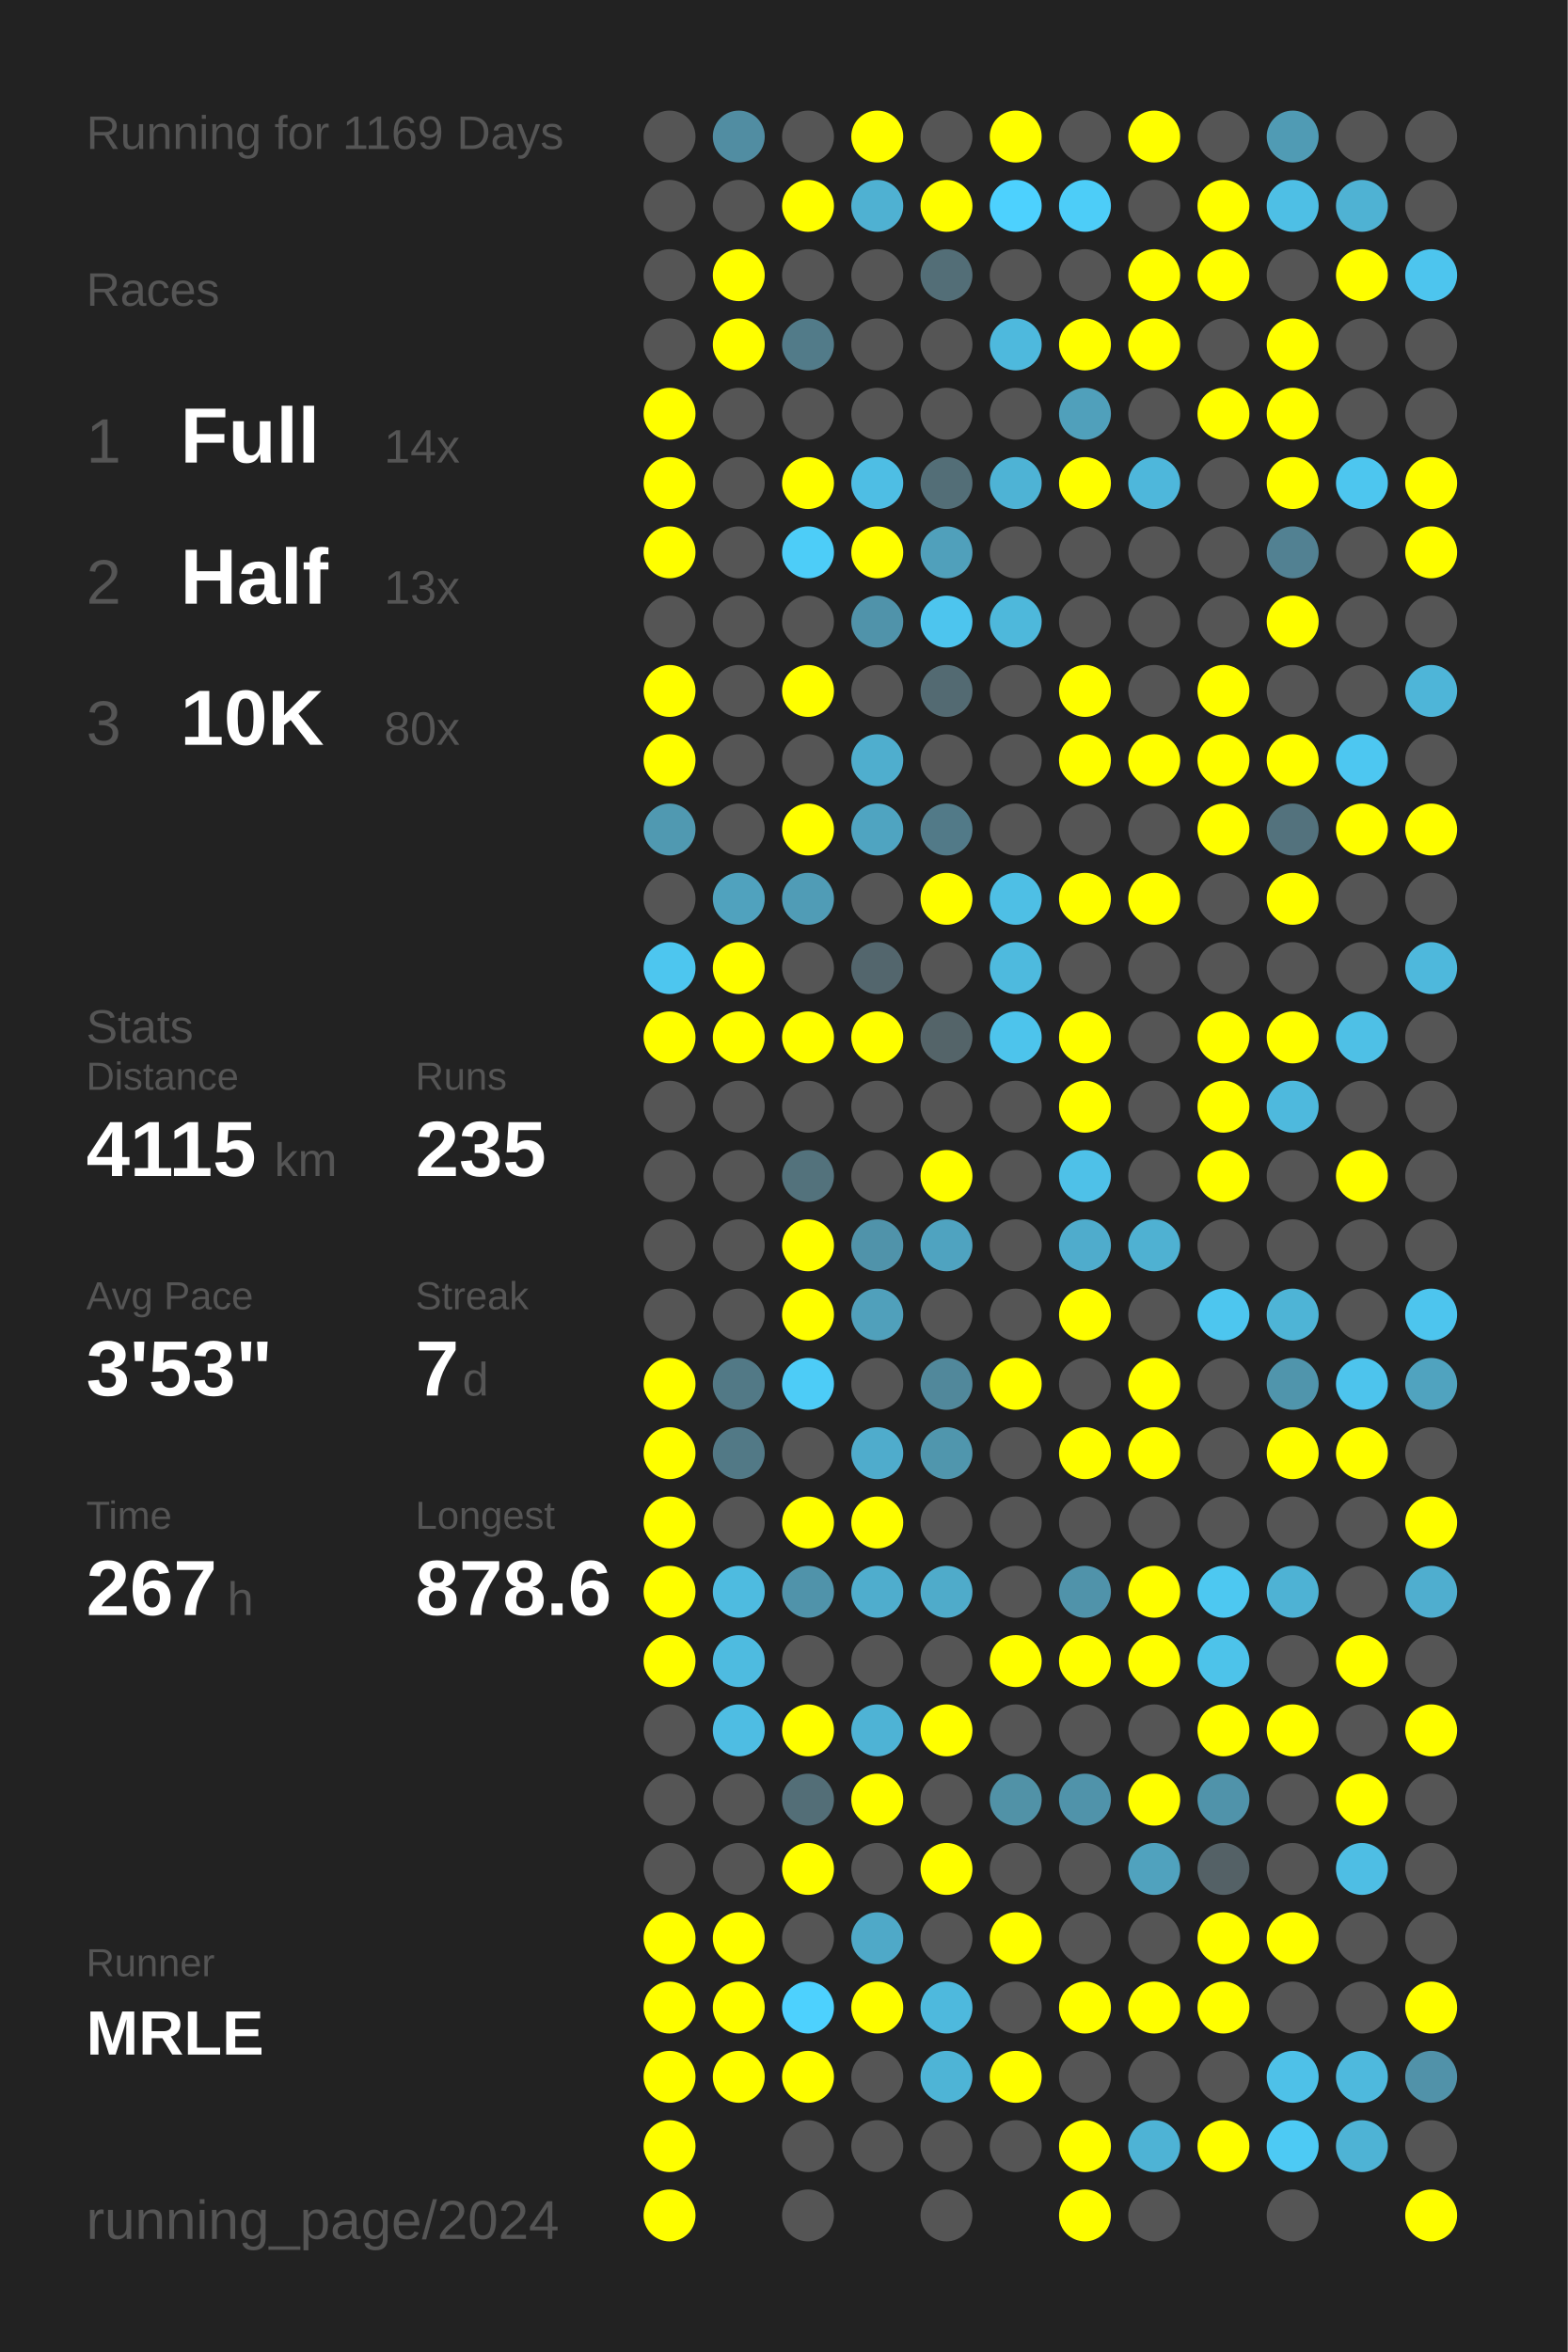
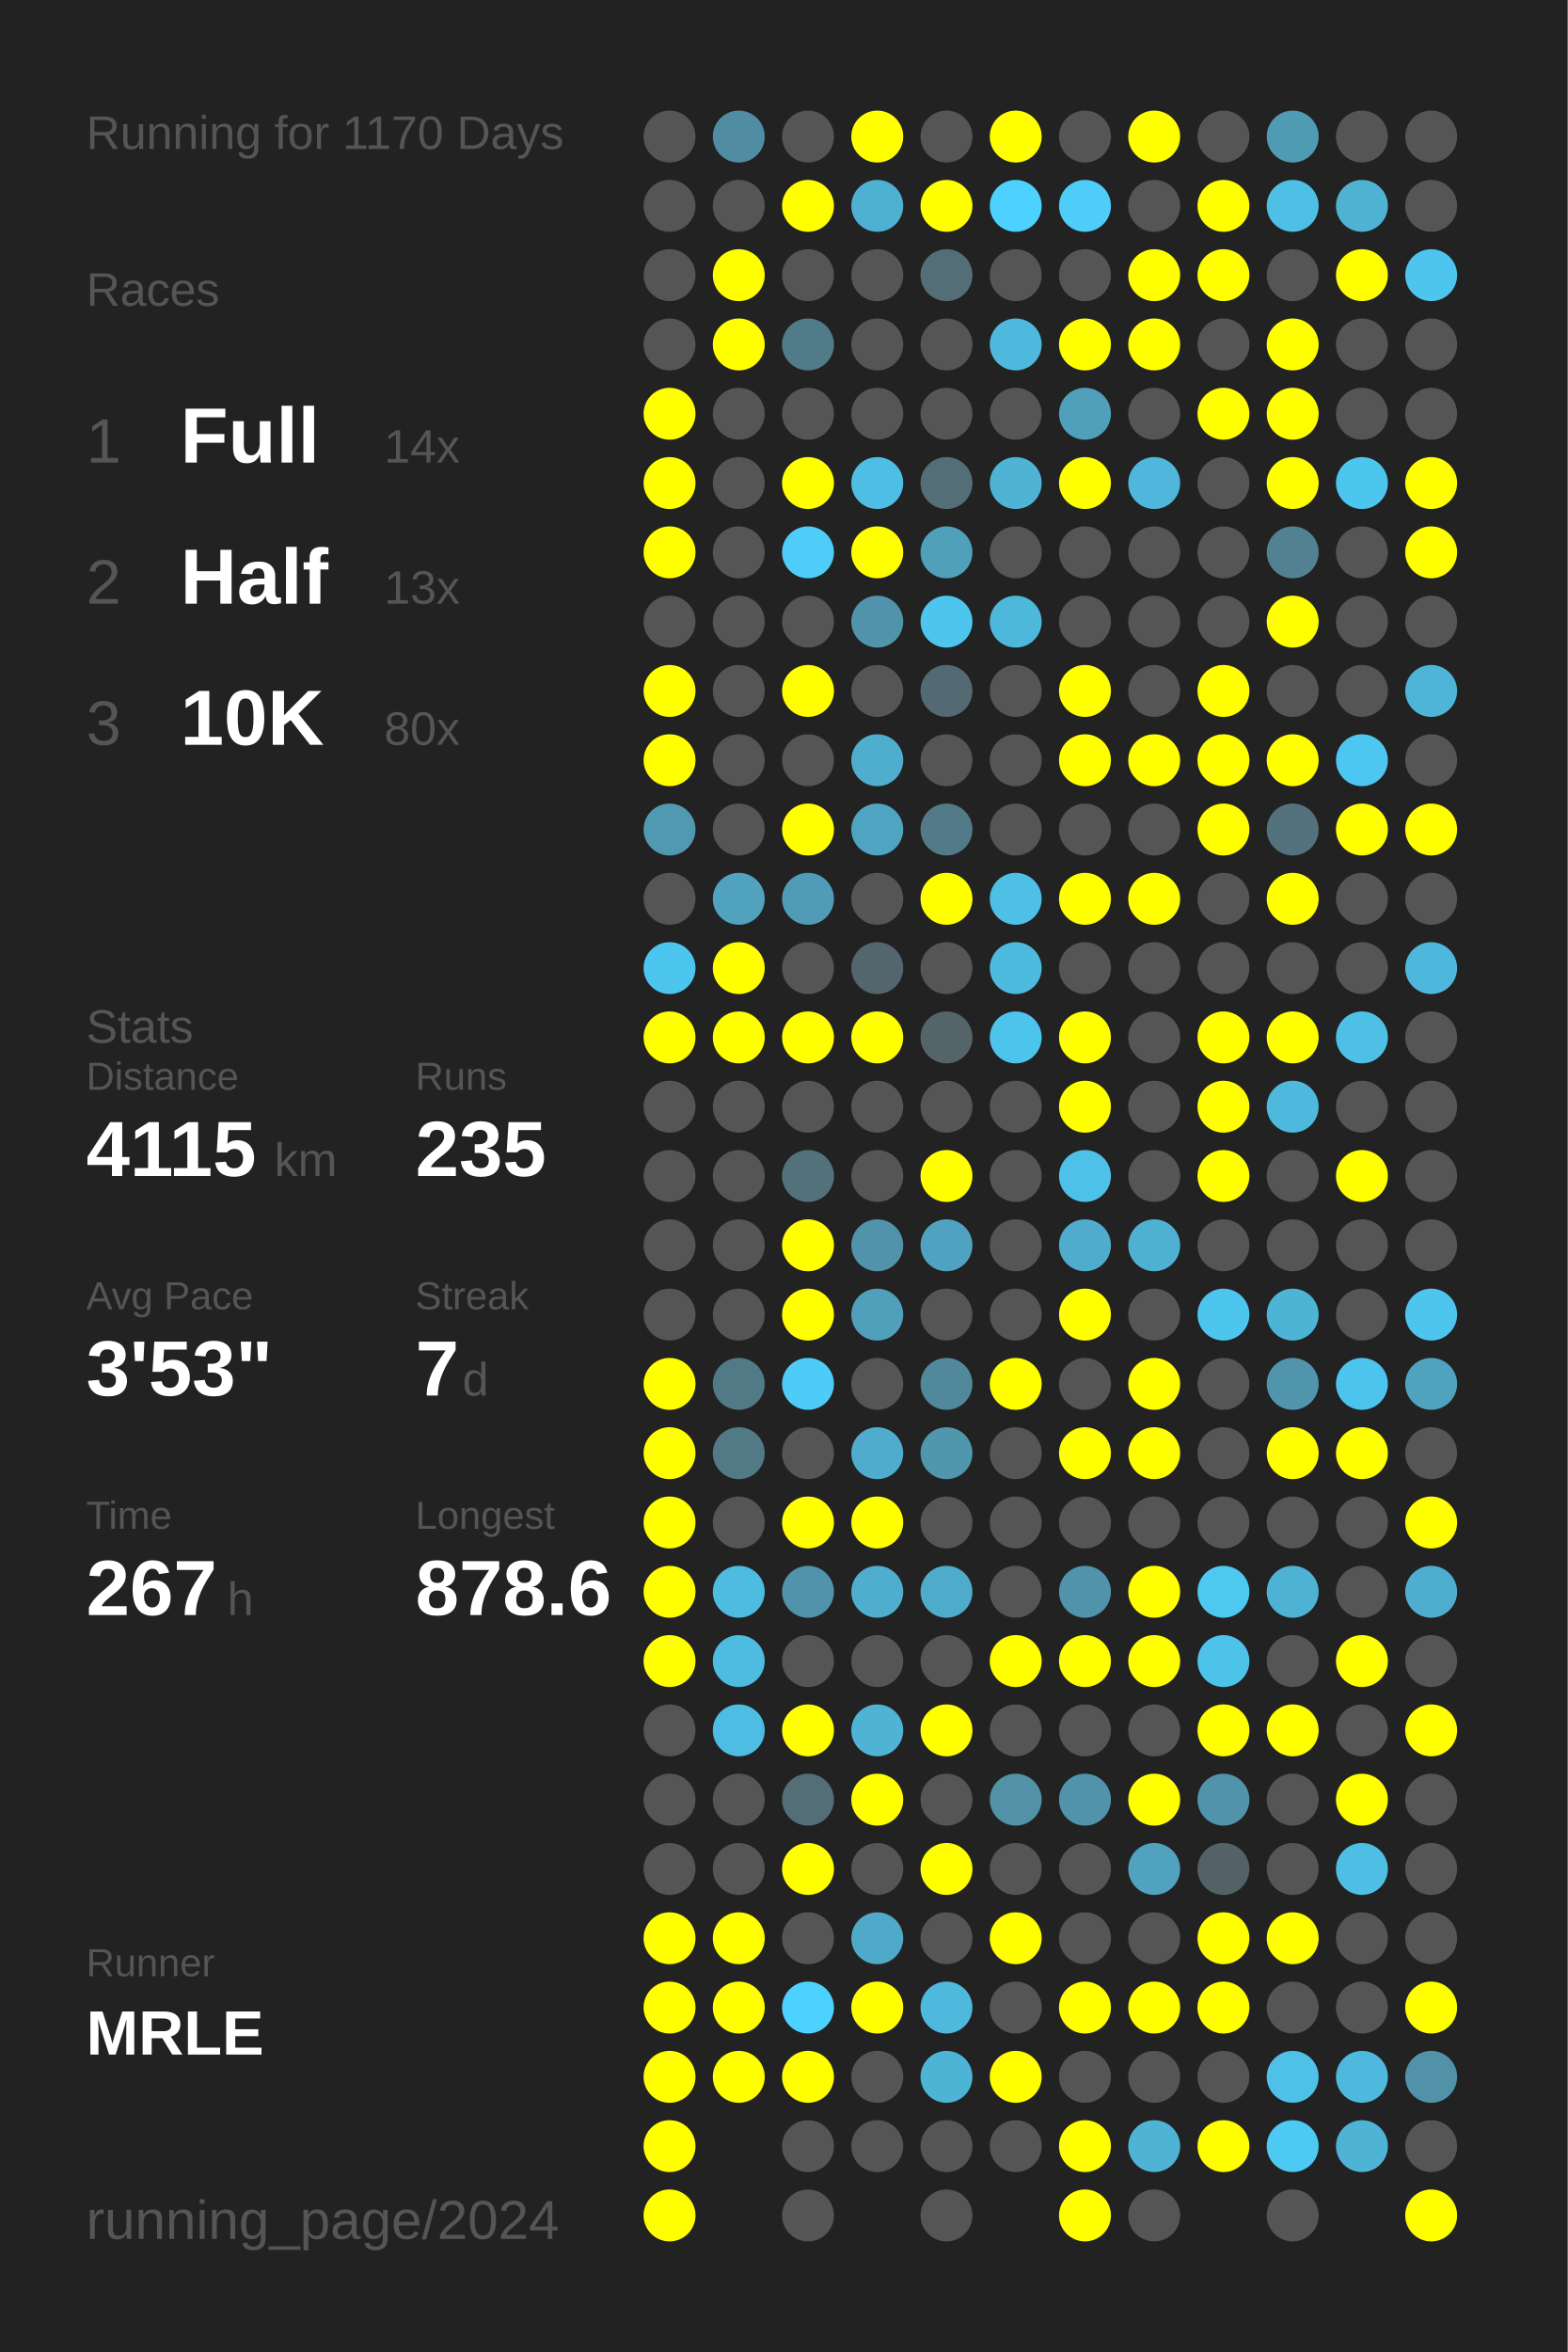
<svg xmlns="http://www.w3.org/2000/svg" baseProfile="full" height="300mm" version="1.1" viewBox="0,0,200,300" width="200mm">
  <defs />
  <rect fill="#222222" height="300" width="200" x="0" y="0" />
-   <text fill="#555555" style="font-size:6px; font-family:Arial;" x="11" y="19">Running for 1169 Days</text>
+   <text fill="#555555" style="font-size:6px; font-family:Arial;" x="11" y="19">Running for 1170 Days</text>
  <text fill="#555555" style="font-size:6px; font-family:Arial;" x="11" y="39">Races</text>
  <text fill="#555555" style="font-size:8px; font-family:Arial;" x="11" y="59">1</text>
  <text fill="#FFFFFF" style="font-size:10px; font-family:Arial; font-weight:bold;" x="23" y="59">Full</text>
  <text fill="#555555" style="font-size:6px; font-family:Arial;" x="49" y="59">14x</text>
  <text fill="#555555" style="font-size:8px; font-family:Arial;" x="11" y="77">2</text>
  <text fill="#FFFFFF" style="font-size:10px; font-family:Arial; font-weight:bold;" x="23" y="77">Half</text>
  <text fill="#555555" style="font-size:6px; font-family:Arial;" x="49" y="77">13x</text>
  <text fill="#555555" style="font-size:8px; font-family:Arial;" x="11" y="95">3</text>
  <text fill="#FFFFFF" style="font-size:10px; font-family:Arial; font-weight:bold;" x="23" y="95">10K</text>
  <text fill="#555555" style="font-size:6px; font-family:Arial;" x="49" y="95">80x</text>
  <text fill="#555555" style="font-size:6px; font-family:Arial;" x="11" y="133">Stats</text>
  <text fill="#555555" style="font-size:5px; font-family:Arial;" x="11" y="139">Distance</text>
  <text fill="#FFFFFF" style="font-size:10px; font-family:Arial; font-weight:bold;" x="11" y="150">4115</text>
  <text fill="#555555" style="font-size:6px; font-family:Arial;" x="35" y="150">km</text>
  <text fill="#555555" style="font-size:5px; font-family:Arial;" x="53" y="139">Runs</text>
  <text fill="#FFFFFF" style="font-size:10px; font-family:Arial; font-weight:bold;" x="53" y="150">235</text>
  <text fill="#555555" style="font-size:5px; font-family:Arial;" x="11" y="167">Avg Pace</text>
  <text fill="#FFFFFF" style="font-size:10px; font-family:Arial; font-weight:bold;" x="11" y="178">3'53"</text>
  <text fill="#555555" style="font-size:5px; font-family:Arial;" x="53" y="167">Streak</text>
  <text fill="#FFFFFF" style="font-size:10px; font-family:Arial; font-weight:bold;" x="53" y="178">7</text>
  <text fill="#555555" style="font-size:6px; font-family:Arial;" x="59" y="178">d</text>
  <text fill="#555555" style="font-size:5px; font-family:Arial;" x="11" y="195">Time</text>
  <text fill="#FFFFFF" style="font-size:10px; font-family:Arial; font-weight:bold;" x="11" y="206">267</text>
  <text fill="#555555" style="font-size:6px; font-family:Arial;" x="29" y="206">h</text>
  <text fill="#555555" style="font-size:5px; font-family:Arial;" x="53" y="195">Longest</text>
  <text fill="#FFFFFF" style="font-size:10px; font-family:Arial; font-weight:bold;" x="53" y="206">878.6</text>
  <text fill="#555555" style="font-size:5px; font-family:Arial;" x="11" y="252.065">Runner</text>
  <text fill="#FFFFFF" style="font-size:8px; font-family:Arial; font-weight:bold;" x="11" y="262.065">MRLE</text>
  <text fill="#555555" style="font-size:7px; font-family:Arial;" x="11" y="285.581">running_page/2024</text>
  <circle cx="85.417" cy="17.419" fill="#555555" r="3.312" />
  <circle cx="85.417" cy="26.258" fill="#555555" r="3.312" />
  <circle cx="85.417" cy="35.097" fill="#555555" r="3.312" />
  <circle cx="85.417" cy="43.935" fill="#555555" r="3.312" />
  <circle cx="85.417" cy="52.774" fill="#FFFF00" r="3.312" />
  <circle cx="85.417" cy="61.613" fill="#FFFF00" r="3.312" />
  <circle cx="85.417" cy="70.452" fill="#FFFF00" r="3.312" />
  <circle cx="85.417" cy="79.29" fill="#555555" r="3.312" />
  <circle cx="85.417" cy="88.129" fill="#FFFF00" r="3.312" />
  <circle cx="85.417" cy="96.968" fill="#FFFF00" r="3.312" />
  <circle cx="85.417" cy="105.806" fill="#5099b1" r="3.312" />
  <circle cx="85.417" cy="114.645" fill="#555555" r="3.312" />
  <circle cx="85.417" cy="123.484" fill="#4dc6ef" r="3.312" />
  <circle cx="85.417" cy="132.323" fill="#FFFF00" r="3.312" />
  <circle cx="85.417" cy="141.161" fill="#555555" r="3.312" />
  <circle cx="85.417" cy="150" fill="#555555" r="3.312" />
  <circle cx="85.417" cy="158.839" fill="#555555" r="3.312" />
  <circle cx="85.417" cy="167.677" fill="#555555" r="3.312" />
  <circle cx="85.417" cy="176.516" fill="#FFFF00" r="3.312" />
  <circle cx="85.417" cy="185.355" fill="#FFFF00" r="3.312" />
  <circle cx="85.417" cy="194.194" fill="#FFFF00" r="3.312" />
  <circle cx="85.417" cy="203.032" fill="#FFFF00" r="3.312" />
  <circle cx="85.417" cy="211.871" fill="#FFFF00" r="3.312" />
  <circle cx="85.417" cy="220.71" fill="#555555" r="3.312" />
  <circle cx="85.417" cy="229.548" fill="#555555" r="3.312" />
  <circle cx="85.417" cy="238.387" fill="#555555" r="3.312" />
  <circle cx="85.417" cy="247.226" fill="#FFFF00" r="3.312" />
  <circle cx="85.417" cy="256.065" fill="#FFFF00" r="3.312" />
  <circle cx="85.417" cy="264.903" fill="#FFFF00" r="3.312" />
  <circle cx="85.417" cy="273.742" fill="#FFFF00" r="3.312" />
  <circle cx="85.417" cy="282.581" fill="#FFFF00" r="3.312" />
  <circle cx="94.25" cy="17.419" fill="#518da2" r="3.312" />
  <circle cx="94.25" cy="26.258" fill="#555555" r="3.312" />
  <circle cx="94.25" cy="35.097" fill="#FFFF00" r="3.312" />
  <circle cx="94.25" cy="43.935" fill="#FFFF00" r="3.312" />
  <circle cx="94.25" cy="52.774" fill="#555555" r="3.312" />
  <circle cx="94.25" cy="61.613" fill="#555555" r="3.312" />
  <circle cx="94.25" cy="70.452" fill="#555555" r="3.312" />
  <circle cx="94.25" cy="79.29" fill="#555555" r="3.312" />
  <circle cx="94.25" cy="88.129" fill="#555555" r="3.312" />
  <circle cx="94.25" cy="96.968" fill="#555555" r="3.312" />
  <circle cx="94.25" cy="105.806" fill="#555555" r="3.312" />
  <circle cx="94.25" cy="114.645" fill="#50a2be" r="3.312" />
  <circle cx="94.25" cy="123.484" fill="#FFFF00" r="3.312" />
  <circle cx="94.25" cy="132.323" fill="#FFFF00" r="3.312" />
  <circle cx="94.25" cy="141.161" fill="#555555" r="3.312" />
  <circle cx="94.25" cy="150" fill="#555555" r="3.312" />
  <circle cx="94.25" cy="158.839" fill="#555555" r="3.312" />
  <circle cx="94.25" cy="167.677" fill="#555555" r="3.312" />
  <circle cx="94.25" cy="176.516" fill="#527986" r="3.312" />
  <circle cx="94.25" cy="185.355" fill="#527986" r="3.312" />
  <circle cx="94.25" cy="194.194" fill="#555555" r="3.312" />
  <circle cx="94.25" cy="203.032" fill="#4ebbe0" r="3.312" />
  <circle cx="94.25" cy="211.871" fill="#4ebbe0" r="3.312" />
  <circle cx="94.25" cy="220.71" fill="#4ebde3" r="3.312" />
  <circle cx="94.25" cy="229.548" fill="#555555" r="3.312" />
  <circle cx="94.25" cy="238.387" fill="#555555" r="3.312" />
  <circle cx="94.25" cy="247.226" fill="#FFFF00" r="3.312" />
  <circle cx="94.25" cy="256.065" fill="#FFFF00" r="3.312" />
  <circle cx="94.25" cy="264.903" fill="#FFFF00" r="3.312" />
  <circle cx="103.083" cy="17.419" fill="#555555" r="3.312" />
  <circle cx="103.083" cy="26.258" fill="#FFFF00" r="3.312" />
  <circle cx="103.083" cy="35.097" fill="#555555" r="3.312" />
  <circle cx="103.083" cy="43.935" fill="#527b89" r="3.312" />
  <circle cx="103.083" cy="52.774" fill="#555555" r="3.312" />
  <circle cx="103.083" cy="61.613" fill="#FFFF00" r="3.312" />
  <circle cx="103.083" cy="70.452" fill="#4dcdf8" r="3.312" />
  <circle cx="103.083" cy="79.29" fill="#555555" r="3.312" />
  <circle cx="103.083" cy="88.129" fill="#FFFF00" r="3.312" />
  <circle cx="103.083" cy="96.968" fill="#555555" r="3.312" />
  <circle cx="103.083" cy="105.806" fill="#FFFF00" r="3.312" />
  <circle cx="103.083" cy="114.645" fill="#509cb6" r="3.312" />
  <circle cx="103.083" cy="123.484" fill="#555555" r="3.312" />
  <circle cx="103.083" cy="132.323" fill="#FFFF00" r="3.312" />
  <circle cx="103.083" cy="141.161" fill="#555555" r="3.312" />
  <circle cx="103.083" cy="150" fill="#53727c" r="3.312" />
  <circle cx="103.083" cy="158.839" fill="#FFFF00" r="3.312" />
  <circle cx="103.083" cy="167.677" fill="#FFFF00" r="3.312" />
  <circle cx="103.083" cy="176.516" fill="#4dccf7" r="3.312" />
  <circle cx="103.083" cy="185.355" fill="#555555" r="3.312" />
  <circle cx="103.083" cy="194.194" fill="#FFFF00" r="3.312" />
  <circle cx="103.083" cy="203.032" fill="#5093aa" r="3.312" />
  <circle cx="103.083" cy="211.871" fill="#555555" r="3.312" />
  <circle cx="103.083" cy="220.71" fill="#FFFF00" r="3.312" />
  <circle cx="103.083" cy="229.548" fill="#536e77" r="3.312" />
  <circle cx="103.083" cy="238.387" fill="#FFFF00" r="3.312" />
  <circle cx="103.083" cy="247.226" fill="#555555" r="3.312" />
  <circle cx="103.083" cy="256.065" fill="#4dd1fe" r="3.312" />
  <circle cx="103.083" cy="264.903" fill="#FFFF00" r="3.312" />
  <circle cx="103.083" cy="273.742" fill="#555555" r="3.312" />
  <circle cx="103.083" cy="282.581" fill="#555555" r="3.312" />
  <circle cx="111.917" cy="17.419" fill="#FFFF00" r="3.312" />
  <circle cx="111.917" cy="26.258" fill="#4fb1d2" r="3.312" />
  <circle cx="111.917" cy="35.097" fill="#555555" r="3.312" />
  <circle cx="111.917" cy="43.935" fill="#555555" r="3.312" />
  <circle cx="111.917" cy="52.774" fill="#555555" r="3.312" />
  <circle cx="111.917" cy="61.613" fill="#4ebee4" r="3.312" />
  <circle cx="111.917" cy="70.452" fill="#FFFF00" r="3.312" />
  <circle cx="111.917" cy="79.29" fill="#5093aa" r="3.312" />
  <circle cx="111.917" cy="88.129" fill="#555555" r="3.312" />
  <circle cx="111.917" cy="96.968" fill="#4faece" r="3.312" />
  <circle cx="111.917" cy="105.806" fill="#4fa4c1" r="3.312" />
  <circle cx="111.917" cy="114.645" fill="#555555" r="3.312" />
  <circle cx="111.917" cy="123.484" fill="#53666d" r="3.312" />
  <circle cx="111.917" cy="132.323" fill="#FFFF00" r="3.312" />
  <circle cx="111.917" cy="141.161" fill="#555555" r="3.312" />
  <circle cx="111.917" cy="150" fill="#555555" r="3.312" />
  <circle cx="111.917" cy="158.839" fill="#5093aa" r="3.312" />
  <circle cx="111.917" cy="167.677" fill="#50a0bb" r="3.312" />
  <circle cx="111.917" cy="176.516" fill="#555555" r="3.312" />
  <circle cx="111.917" cy="185.355" fill="#4faccc" r="3.312" />
  <circle cx="111.917" cy="194.194" fill="#FFFF00" r="3.312" />
  <circle cx="111.917" cy="203.032" fill="#4fadcd" r="3.312" />
  <circle cx="111.917" cy="211.871" fill="#555555" r="3.312" />
  <circle cx="111.917" cy="220.71" fill="#4eb3d5" r="3.312" />
  <circle cx="111.917" cy="229.548" fill="#FFFF00" r="3.312" />
  <circle cx="111.917" cy="238.387" fill="#555555" r="3.312" />
  <circle cx="111.917" cy="247.226" fill="#4fa9c8" r="3.312" />
  <circle cx="111.917" cy="256.065" fill="#FFFF00" r="3.312" />
  <circle cx="111.917" cy="264.903" fill="#555555" r="3.312" />
  <circle cx="111.917" cy="273.742" fill="#555555" r="3.312" />
  <circle cx="120.75" cy="17.419" fill="#555555" r="3.312" />
  <circle cx="120.75" cy="26.258" fill="#FFFF00" r="3.312" />
  <circle cx="120.75" cy="35.097" fill="#536e77" r="3.312" />
  <circle cx="120.75" cy="43.935" fill="#555555" r="3.312" />
  <circle cx="120.75" cy="52.774" fill="#555555" r="3.312" />
  <circle cx="120.75" cy="61.613" fill="#536e77" r="3.312" />
  <circle cx="120.75" cy="70.452" fill="#50a0bb" r="3.312" />
  <circle cx="120.75" cy="79.29" fill="#4dc5ee" r="3.312" />
  <circle cx="120.75" cy="88.129" fill="#536a72" r="3.312" />
  <circle cx="120.75" cy="96.968" fill="#555555" r="3.312" />
  <circle cx="120.75" cy="105.806" fill="#527a88" r="3.312" />
  <circle cx="120.75" cy="114.645" fill="#FFFF00" r="3.312" />
  <circle cx="120.75" cy="123.484" fill="#555555" r="3.312" />
  <circle cx="120.75" cy="132.323" fill="#546469" r="3.312" />
  <circle cx="120.75" cy="141.161" fill="#555555" r="3.312" />
  <circle cx="120.75" cy="150" fill="#FFFF00" r="3.312" />
  <circle cx="120.75" cy="158.839" fill="#4fa3c0" r="3.312" />
  <circle cx="120.75" cy="167.677" fill="#555555" r="3.312" />
  <circle cx="120.75" cy="176.516" fill="#51889b" r="3.312" />
  <circle cx="120.75" cy="185.355" fill="#5096ad" r="3.312" />
  <circle cx="120.75" cy="194.194" fill="#555555" r="3.312" />
  <circle cx="120.75" cy="203.032" fill="#4fabca" r="3.312" />
  <circle cx="120.75" cy="211.871" fill="#555555" r="3.312" />
  <circle cx="120.75" cy="220.71" fill="#FFFF00" r="3.312" />
  <circle cx="120.75" cy="229.548" fill="#555555" r="3.312" />
  <circle cx="120.75" cy="238.387" fill="#FFFF00" r="3.312" />
  <circle cx="120.75" cy="247.226" fill="#555555" r="3.312" />
  <circle cx="120.75" cy="256.065" fill="#4eb9dd" r="3.312" />
  <circle cx="120.75" cy="264.903" fill="#4eb4d6" r="3.312" />
  <circle cx="120.75" cy="273.742" fill="#555555" r="3.312" />
  <circle cx="120.75" cy="282.581" fill="#555555" r="3.312" />
  <circle cx="129.583" cy="17.419" fill="#FFFF00" r="3.312" />
  <circle cx="129.583" cy="26.258" fill="#4dd1fe" r="3.312" />
  <circle cx="129.583" cy="35.097" fill="#555555" r="3.312" />
  <circle cx="129.583" cy="43.935" fill="#4eb9dd" r="3.312" />
  <circle cx="129.583" cy="52.774" fill="#555555" r="3.312" />
  <circle cx="129.583" cy="61.613" fill="#4eb3d5" r="3.312" />
  <circle cx="129.583" cy="70.452" fill="#555555" r="3.312" />
  <circle cx="129.583" cy="79.29" fill="#4eb8db" r="3.312" />
  <circle cx="129.583" cy="88.129" fill="#555555" r="3.312" />
  <circle cx="129.583" cy="96.968" fill="#555555" r="3.312" />
  <circle cx="129.583" cy="105.806" fill="#555555" r="3.312" />
  <circle cx="129.583" cy="114.645" fill="#4ebfe5" r="3.312" />
  <circle cx="129.583" cy="123.484" fill="#4ebade" r="3.312" />
  <circle cx="129.583" cy="132.323" fill="#4dc4ec" r="3.312" />
  <circle cx="129.583" cy="141.161" fill="#555555" r="3.312" />
  <circle cx="129.583" cy="150" fill="#555555" r="3.312" />
  <circle cx="129.583" cy="158.839" fill="#555555" r="3.312" />
  <circle cx="129.583" cy="167.677" fill="#555555" r="3.312" />
  <circle cx="129.583" cy="176.516" fill="#FFFF00" r="3.312" />
  <circle cx="129.583" cy="185.355" fill="#555555" r="3.312" />
  <circle cx="129.583" cy="194.194" fill="#555555" r="3.312" />
  <circle cx="129.583" cy="203.032" fill="#555555" r="3.312" />
  <circle cx="129.583" cy="211.871" fill="#FFFF00" r="3.312" />
  <circle cx="129.583" cy="220.71" fill="#555555" r="3.312" />
  <circle cx="129.583" cy="229.548" fill="#5192a7" r="3.312" />
  <circle cx="129.583" cy="238.387" fill="#555555" r="3.312" />
  <circle cx="129.583" cy="247.226" fill="#FFFF00" r="3.312" />
  <circle cx="129.583" cy="256.065" fill="#555555" r="3.312" />
  <circle cx="129.583" cy="264.903" fill="#FFFF00" r="3.312" />
  <circle cx="129.583" cy="273.742" fill="#555555" r="3.312" />
  <circle cx="138.417" cy="17.419" fill="#555555" r="3.312" />
  <circle cx="138.417" cy="26.258" fill="#4dcdf8" r="3.312" />
  <circle cx="138.417" cy="35.097" fill="#555555" r="3.312" />
  <circle cx="138.417" cy="43.935" fill="#FFFF00" r="3.312" />
  <circle cx="138.417" cy="52.774" fill="#50a0bb" r="3.312" />
  <circle cx="138.417" cy="61.613" fill="#FFFF00" r="3.312" />
  <circle cx="138.417" cy="70.452" fill="#555555" r="3.312" />
  <circle cx="138.417" cy="79.29" fill="#555555" r="3.312" />
  <circle cx="138.417" cy="88.129" fill="#FFFF00" r="3.312" />
  <circle cx="138.417" cy="96.968" fill="#FFFF00" r="3.312" />
  <circle cx="138.417" cy="105.806" fill="#555555" r="3.312" />
  <circle cx="138.417" cy="114.645" fill="#FFFF00" r="3.312" />
  <circle cx="138.417" cy="123.484" fill="#555555" r="3.312" />
  <circle cx="138.417" cy="132.323" fill="#FFFF00" r="3.312" />
  <circle cx="138.417" cy="141.161" fill="#FFFF00" r="3.312" />
  <circle cx="138.417" cy="150" fill="#4ec1e8" r="3.312" />
  <circle cx="138.417" cy="158.839" fill="#4faccc" r="3.312" />
  <circle cx="138.417" cy="167.677" fill="#FFFF00" r="3.312" />
  <circle cx="138.417" cy="176.516" fill="#555555" r="3.312" />
  <circle cx="138.417" cy="185.355" fill="#FFFF00" r="3.312" />
  <circle cx="138.417" cy="194.194" fill="#555555" r="3.312" />
  <circle cx="138.417" cy="203.032" fill="#5093aa" r="3.312" />
  <circle cx="138.417" cy="211.871" fill="#FFFF00" r="3.312" />
  <circle cx="138.417" cy="220.71" fill="#555555" r="3.312" />
  <circle cx="138.417" cy="229.548" fill="#5093aa" r="3.312" />
  <circle cx="138.417" cy="238.387" fill="#555555" r="3.312" />
  <circle cx="138.417" cy="247.226" fill="#555555" r="3.312" />
  <circle cx="138.417" cy="256.065" fill="#FFFF00" r="3.312" />
  <circle cx="138.417" cy="264.903" fill="#555555" r="3.312" />
  <circle cx="138.417" cy="273.742" fill="#FFFF00" r="3.312" />
  <circle cx="138.417" cy="282.581" fill="#FFFF00" r="3.312" />
  <circle cx="147.25" cy="17.419" fill="#FFFF00" r="3.312" />
  <circle cx="147.25" cy="26.258" fill="#555555" r="3.312" />
  <circle cx="147.25" cy="35.097" fill="#FFFF00" r="3.312" />
  <circle cx="147.25" cy="43.935" fill="#FFFF00" r="3.312" />
  <circle cx="147.25" cy="52.774" fill="#555555" r="3.312" />
  <circle cx="147.25" cy="61.613" fill="#4eb7db" r="3.312" />
  <circle cx="147.25" cy="70.452" fill="#555555" r="3.312" />
  <circle cx="147.25" cy="79.29" fill="#555555" r="3.312" />
  <circle cx="147.25" cy="88.129" fill="#555555" r="3.312" />
  <circle cx="147.25" cy="96.968" fill="#FFFF00" r="3.312" />
  <circle cx="147.25" cy="105.806" fill="#555555" r="3.312" />
  <circle cx="147.25" cy="114.645" fill="#FFFF00" r="3.312" />
  <circle cx="147.25" cy="123.484" fill="#555555" r="3.312" />
  <circle cx="147.25" cy="132.323" fill="#555555" r="3.312" />
  <circle cx="147.25" cy="141.161" fill="#555555" r="3.312" />
  <circle cx="147.25" cy="150" fill="#555555" r="3.312" />
  <circle cx="147.25" cy="158.839" fill="#4fb1d2" r="3.312" />
  <circle cx="147.25" cy="167.677" fill="#555555" r="3.312" />
  <circle cx="147.25" cy="176.516" fill="#FFFF00" r="3.312" />
  <circle cx="147.25" cy="185.355" fill="#FFFF00" r="3.312" />
  <circle cx="147.25" cy="194.194" fill="#555555" r="3.312" />
  <circle cx="147.25" cy="203.032" fill="#FFFF00" r="3.312" />
  <circle cx="147.25" cy="211.871" fill="#FFFF00" r="3.312" />
  <circle cx="147.25" cy="220.71" fill="#555555" r="3.312" />
  <circle cx="147.25" cy="229.548" fill="#FFFF00" r="3.312" />
  <circle cx="147.25" cy="238.387" fill="#50a2be" r="3.312" />
  <circle cx="147.25" cy="247.226" fill="#555555" r="3.312" />
  <circle cx="147.25" cy="256.065" fill="#FFFF00" r="3.312" />
  <circle cx="147.25" cy="264.903" fill="#555555" r="3.312" />
  <circle cx="147.25" cy="273.742" fill="#4eb3d5" r="3.312" />
  <circle cx="147.25" cy="282.581" fill="#555555" r="3.312" />
  <circle cx="156.083" cy="17.419" fill="#555555" r="3.312" />
  <circle cx="156.083" cy="26.258" fill="#FFFF00" r="3.312" />
  <circle cx="156.083" cy="35.097" fill="#FFFF00" r="3.312" />
  <circle cx="156.083" cy="43.935" fill="#555555" r="3.312" />
  <circle cx="156.083" cy="52.774" fill="#FFFF00" r="3.312" />
  <circle cx="156.083" cy="61.613" fill="#555555" r="3.312" />
  <circle cx="156.083" cy="70.452" fill="#555555" r="3.312" />
  <circle cx="156.083" cy="79.29" fill="#555555" r="3.312" />
  <circle cx="156.083" cy="88.129" fill="#FFFF00" r="3.312" />
  <circle cx="156.083" cy="96.968" fill="#FFFF00" r="3.312" />
  <circle cx="156.083" cy="105.806" fill="#FFFF00" r="3.312" />
  <circle cx="156.083" cy="114.645" fill="#555555" r="3.312" />
  <circle cx="156.083" cy="123.484" fill="#555555" r="3.312" />
  <circle cx="156.083" cy="132.323" fill="#FFFF00" r="3.312" />
  <circle cx="156.083" cy="141.161" fill="#FFFF00" r="3.312" />
  <circle cx="156.083" cy="150" fill="#FFFF00" r="3.312" />
  <circle cx="156.083" cy="158.839" fill="#555555" r="3.312" />
  <circle cx="156.083" cy="167.677" fill="#4dc6ef" r="3.312" />
  <circle cx="156.083" cy="176.516" fill="#555555" r="3.312" />
  <circle cx="156.083" cy="185.355" fill="#555555" r="3.312" />
  <circle cx="156.083" cy="194.194" fill="#555555" r="3.312" />
  <circle cx="156.083" cy="203.032" fill="#4dc8f1" r="3.312" />
  <circle cx="156.083" cy="211.871" fill="#4dc3ea" r="3.312" />
  <circle cx="156.083" cy="220.71" fill="#FFFF00" r="3.312" />
  <circle cx="156.083" cy="229.548" fill="#5093aa" r="3.312" />
  <circle cx="156.083" cy="238.387" fill="#546166" r="3.312" />
  <circle cx="156.083" cy="247.226" fill="#FFFF00" r="3.312" />
  <circle cx="156.083" cy="256.065" fill="#FFFF00" r="3.312" />
  <circle cx="156.083" cy="264.903" fill="#555555" r="3.312" />
  <circle cx="156.083" cy="273.742" fill="#FFFF00" r="3.312" />
  <circle cx="164.917" cy="17.419" fill="#509bb4" r="3.312" />
  <circle cx="164.917" cy="26.258" fill="#4ebfe5" r="3.312" />
  <circle cx="164.917" cy="35.097" fill="#555555" r="3.312" />
  <circle cx="164.917" cy="43.935" fill="#FFFF00" r="3.312" />
  <circle cx="164.917" cy="52.774" fill="#FFFF00" r="3.312" />
  <circle cx="164.917" cy="61.613" fill="#FFFF00" r="3.312" />
  <circle cx="164.917" cy="70.452" fill="#528192" r="3.312" />
  <circle cx="164.917" cy="79.29" fill="#FFFF00" r="3.312" />
  <circle cx="164.917" cy="88.129" fill="#555555" r="3.312" />
  <circle cx="164.917" cy="96.968" fill="#FFFF00" r="3.312" />
  <circle cx="164.917" cy="105.806" fill="#53727d" r="3.312" />
  <circle cx="164.917" cy="114.645" fill="#FFFF00" r="3.312" />
  <circle cx="164.917" cy="123.484" fill="#555555" r="3.312" />
  <circle cx="164.917" cy="132.323" fill="#FFFF00" r="3.312" />
  <circle cx="164.917" cy="141.161" fill="#4eb9dd" r="3.312" />
  <circle cx="164.917" cy="150" fill="#555555" r="3.312" />
  <circle cx="164.917" cy="158.839" fill="#555555" r="3.312" />
  <circle cx="164.917" cy="167.677" fill="#4eb4d6" r="3.312" />
  <circle cx="164.917" cy="176.516" fill="#5095ac" r="3.312" />
  <circle cx="164.917" cy="185.355" fill="#FFFF00" r="3.312" />
  <circle cx="164.917" cy="194.194" fill="#555555" r="3.312" />
  <circle cx="164.917" cy="203.032" fill="#4eb2d4" r="3.312" />
  <circle cx="164.917" cy="211.871" fill="#555555" r="3.312" />
  <circle cx="164.917" cy="220.71" fill="#FFFF00" r="3.312" />
  <circle cx="164.917" cy="229.548" fill="#555555" r="3.312" />
  <circle cx="164.917" cy="238.387" fill="#555555" r="3.312" />
  <circle cx="164.917" cy="247.226" fill="#FFFF00" r="3.312" />
  <circle cx="164.917" cy="256.065" fill="#555555" r="3.312" />
  <circle cx="164.917" cy="264.903" fill="#4ec1e8" r="3.312" />
  <circle cx="164.917" cy="273.742" fill="#4dcaf4" r="3.312" />
  <circle cx="164.917" cy="282.581" fill="#555555" r="3.312" />
  <circle cx="173.75" cy="17.419" fill="#555555" r="3.312" />
  <circle cx="173.75" cy="26.258" fill="#4fb2d3" r="3.312" />
  <circle cx="173.75" cy="35.097" fill="#FFFF00" r="3.312" />
  <circle cx="173.75" cy="43.935" fill="#555555" r="3.312" />
  <circle cx="173.75" cy="52.774" fill="#555555" r="3.312" />
  <circle cx="173.75" cy="61.613" fill="#4dc6ef" r="3.312" />
  <circle cx="173.75" cy="70.452" fill="#555555" r="3.312" />
  <circle cx="173.75" cy="79.29" fill="#555555" r="3.312" />
  <circle cx="173.75" cy="88.129" fill="#555555" r="3.312" />
  <circle cx="173.75" cy="96.968" fill="#4dc7f1" r="3.312" />
  <circle cx="173.75" cy="105.806" fill="#FFFF00" r="3.312" />
  <circle cx="173.75" cy="114.645" fill="#555555" r="3.312" />
  <circle cx="173.75" cy="123.484" fill="#555555" r="3.312" />
  <circle cx="173.75" cy="132.323" fill="#4ec0e6" r="3.312" />
  <circle cx="173.75" cy="141.161" fill="#555555" r="3.312" />
  <circle cx="173.75" cy="150" fill="#FFFF00" r="3.312" />
  <circle cx="173.75" cy="158.839" fill="#555555" r="3.312" />
  <circle cx="173.75" cy="167.677" fill="#555555" r="3.312" />
  <circle cx="173.75" cy="176.516" fill="#4dc4ed" r="3.312" />
  <circle cx="173.75" cy="185.355" fill="#FFFF00" r="3.312" />
  <circle cx="173.75" cy="194.194" fill="#555555" r="3.312" />
  <circle cx="173.75" cy="203.032" fill="#555555" r="3.312" />
  <circle cx="173.75" cy="211.871" fill="#FFFF00" r="3.312" />
  <circle cx="173.75" cy="220.71" fill="#555555" r="3.312" />
  <circle cx="173.75" cy="229.548" fill="#FFFF00" r="3.312" />
  <circle cx="173.75" cy="238.387" fill="#4ebee4" r="3.312" />
  <circle cx="173.75" cy="247.226" fill="#555555" r="3.312" />
  <circle cx="173.75" cy="256.065" fill="#555555" r="3.312" />
  <circle cx="173.75" cy="264.903" fill="#4eb9dd" r="3.312" />
  <circle cx="173.75" cy="273.742" fill="#4eb3d5" r="3.312" />
  <circle cx="182.583" cy="17.419" fill="#555555" r="3.312" />
  <circle cx="182.583" cy="26.258" fill="#555555" r="3.312" />
  <circle cx="182.583" cy="35.097" fill="#4dc5ee" r="3.312" />
  <circle cx="182.583" cy="43.935" fill="#555555" r="3.312" />
  <circle cx="182.583" cy="52.774" fill="#555555" r="3.312" />
  <circle cx="182.583" cy="61.613" fill="#FFFF00" r="3.312" />
  <circle cx="182.583" cy="70.452" fill="#FFFF00" r="3.312" />
  <circle cx="182.583" cy="79.29" fill="#555555" r="3.312" />
  <circle cx="182.583" cy="88.129" fill="#4eb5d8" r="3.312" />
  <circle cx="182.583" cy="96.968" fill="#555555" r="3.312" />
  <circle cx="182.583" cy="105.806" fill="#FFFF00" r="3.312" />
  <circle cx="182.583" cy="114.645" fill="#555555" r="3.312" />
  <circle cx="182.583" cy="123.484" fill="#4eb8dc" r="3.312" />
  <circle cx="182.583" cy="132.323" fill="#555555" r="3.312" />
  <circle cx="182.583" cy="141.161" fill="#555555" r="3.312" />
  <circle cx="182.583" cy="150" fill="#555555" r="3.312" />
  <circle cx="182.583" cy="158.839" fill="#555555" r="3.312" />
  <circle cx="182.583" cy="167.677" fill="#4dc5ee" r="3.312" />
  <circle cx="182.583" cy="176.516" fill="#50a3bf" r="3.312" />
  <circle cx="182.583" cy="185.355" fill="#555555" r="3.312" />
  <circle cx="182.583" cy="194.194" fill="#FFFF00" r="3.312" />
  <circle cx="182.583" cy="203.032" fill="#4faecf" r="3.312" />
  <circle cx="182.583" cy="211.871" fill="#555555" r="3.312" />
  <circle cx="182.583" cy="220.71" fill="#FFFF00" r="3.312" />
  <circle cx="182.583" cy="229.548" fill="#555555" r="3.312" />
  <circle cx="182.583" cy="238.387" fill="#555555" r="3.312" />
  <circle cx="182.583" cy="247.226" fill="#555555" r="3.312" />
  <circle cx="182.583" cy="256.065" fill="#FFFF00" r="3.312" />
  <circle cx="182.583" cy="264.903" fill="#5192a9" r="3.312" />
  <circle cx="182.583" cy="273.742" fill="#555555" r="3.312" />
  <circle cx="182.583" cy="282.581" fill="#FFFF00" r="3.312" />
</svg>
